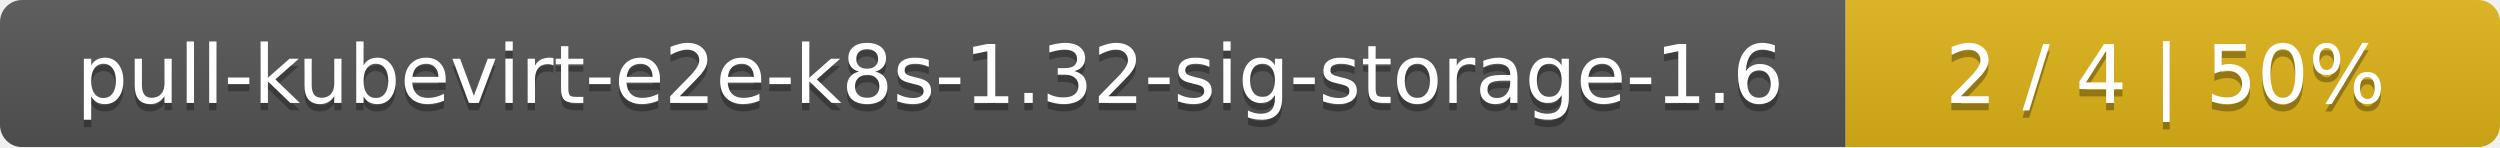
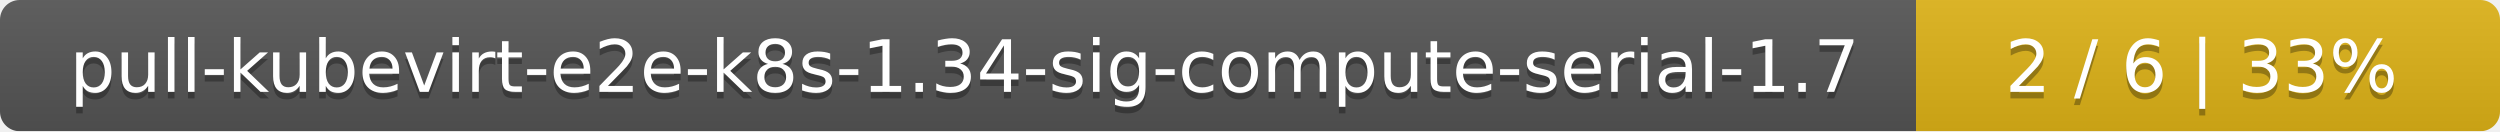
- <svg xmlns="http://www.w3.org/2000/svg" width="340" height="20">
+ <svg xmlns="http://www.w3.org/2000/svg" width="381" height="20">
  <linearGradient id="smooth" x2="0" y2="100%">
    <stop offset="0" stop-color="#bbb" stop-opacity=".1" />
    <stop offset="1" stop-opacity=".1" />
  </linearGradient>
  <mask id="round">
-     <rect width="340" height="20" rx="3" fill="#fff" />
+     <rect width="381" height="20" rx="3" fill="#fff" />
  </mask>
  <g mask="url(#round)">
-     <rect width="251" height="20" fill="#555" />
-     <rect x="251" width="89" height="20" fill="#dfb317" />
-     <rect width="340" height="20" fill="url(#smooth)" />
+     <rect width="292" height="20" fill="#555" />
+     <rect x="292" width="89" height="20" fill="#dfb317" />
+     <rect width="381" height="20" fill="url(#smooth)" />
  </g>
  <g fill="#fff" text-anchor="middle" font-family="DejaVu Sans,Verdana,Geneva,sans-serif" font-size="11">
-     <text x="126.5" y="15" fill="#010101" fill-opacity=".3">pull-kubevirt-e2e-k8s-1.32-sig-storage-1.6</text>
-     <text x="126.5" y="14">pull-kubevirt-e2e-k8s-1.32-sig-storage-1.6</text>
-     <text x="294.5" y="15" fill="#010101" fill-opacity=".3">2 / 4    |    50%</text>
-     <text x="294.5" y="14">2 / 4    |    50%</text>
+     <text x="147" y="15" fill="#010101" fill-opacity=".3">pull-kubevirt-e2e-k8s-1.34-sig-compute-serial-1.7</text>
+     <text x="147" y="14">pull-kubevirt-e2e-k8s-1.34-sig-compute-serial-1.7</text>
+     <text x="335.5" y="15" fill="#010101" fill-opacity=".3">2 / 6    |    33%</text>
+     <text x="335.5" y="14">2 / 6    |    33%</text>
  </g>
</svg>
